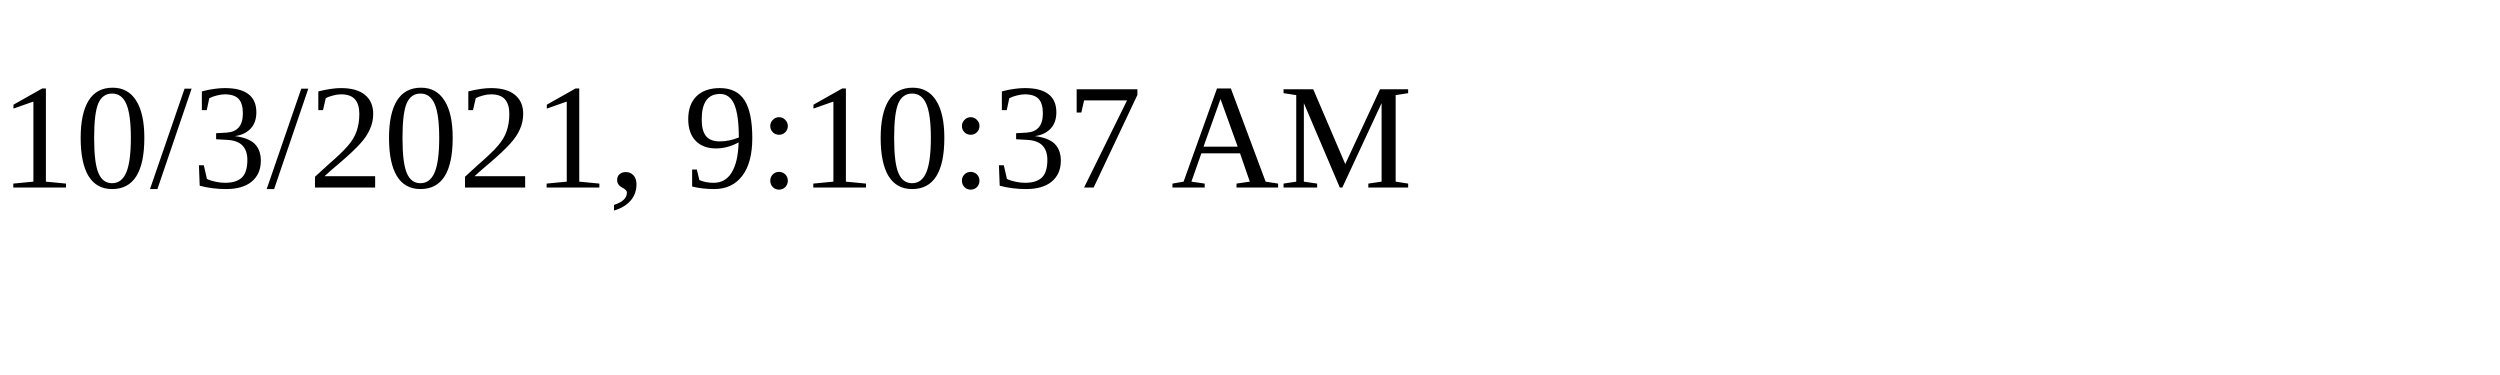
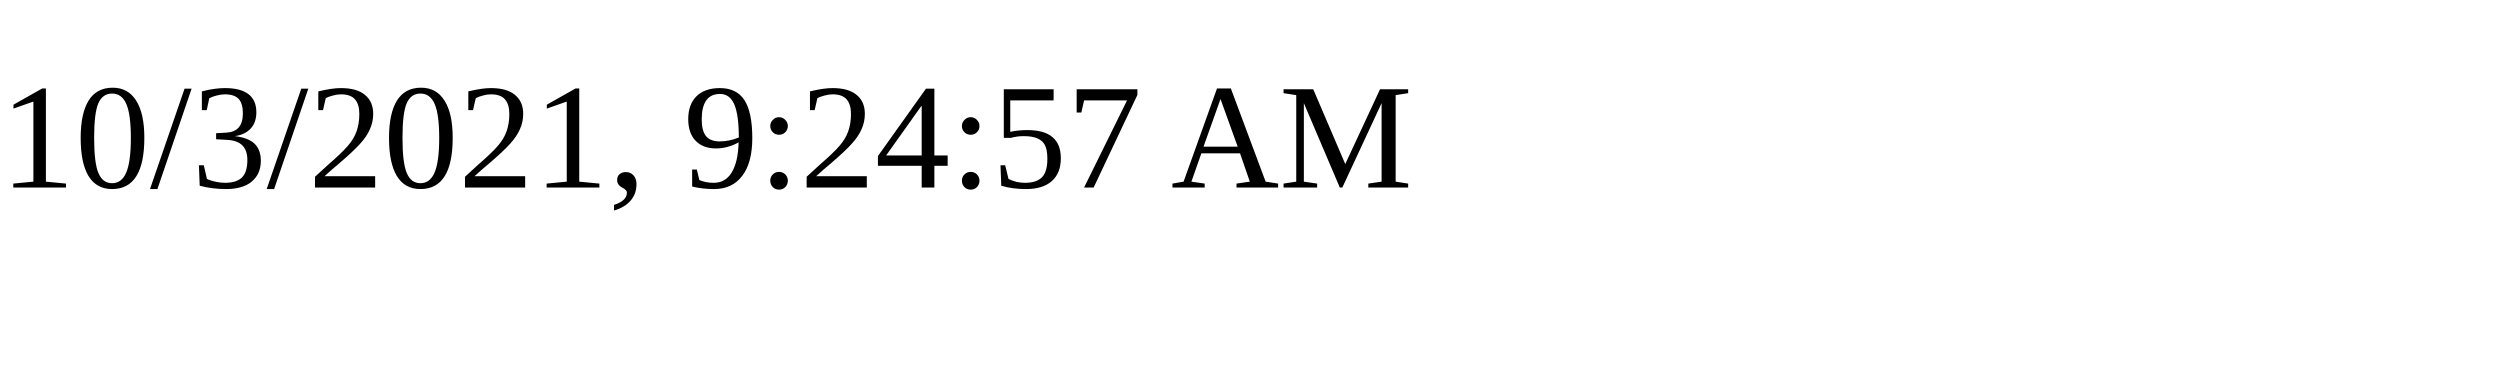
<svg xmlns="http://www.w3.org/2000/svg" height="30" width="200">
-   <text x="0" y="15">10/3/2021, 9:10:37 AM</text>
+   <text x="0" y="15">10/3/2021, 9:24:57 AM</text>
</svg>
